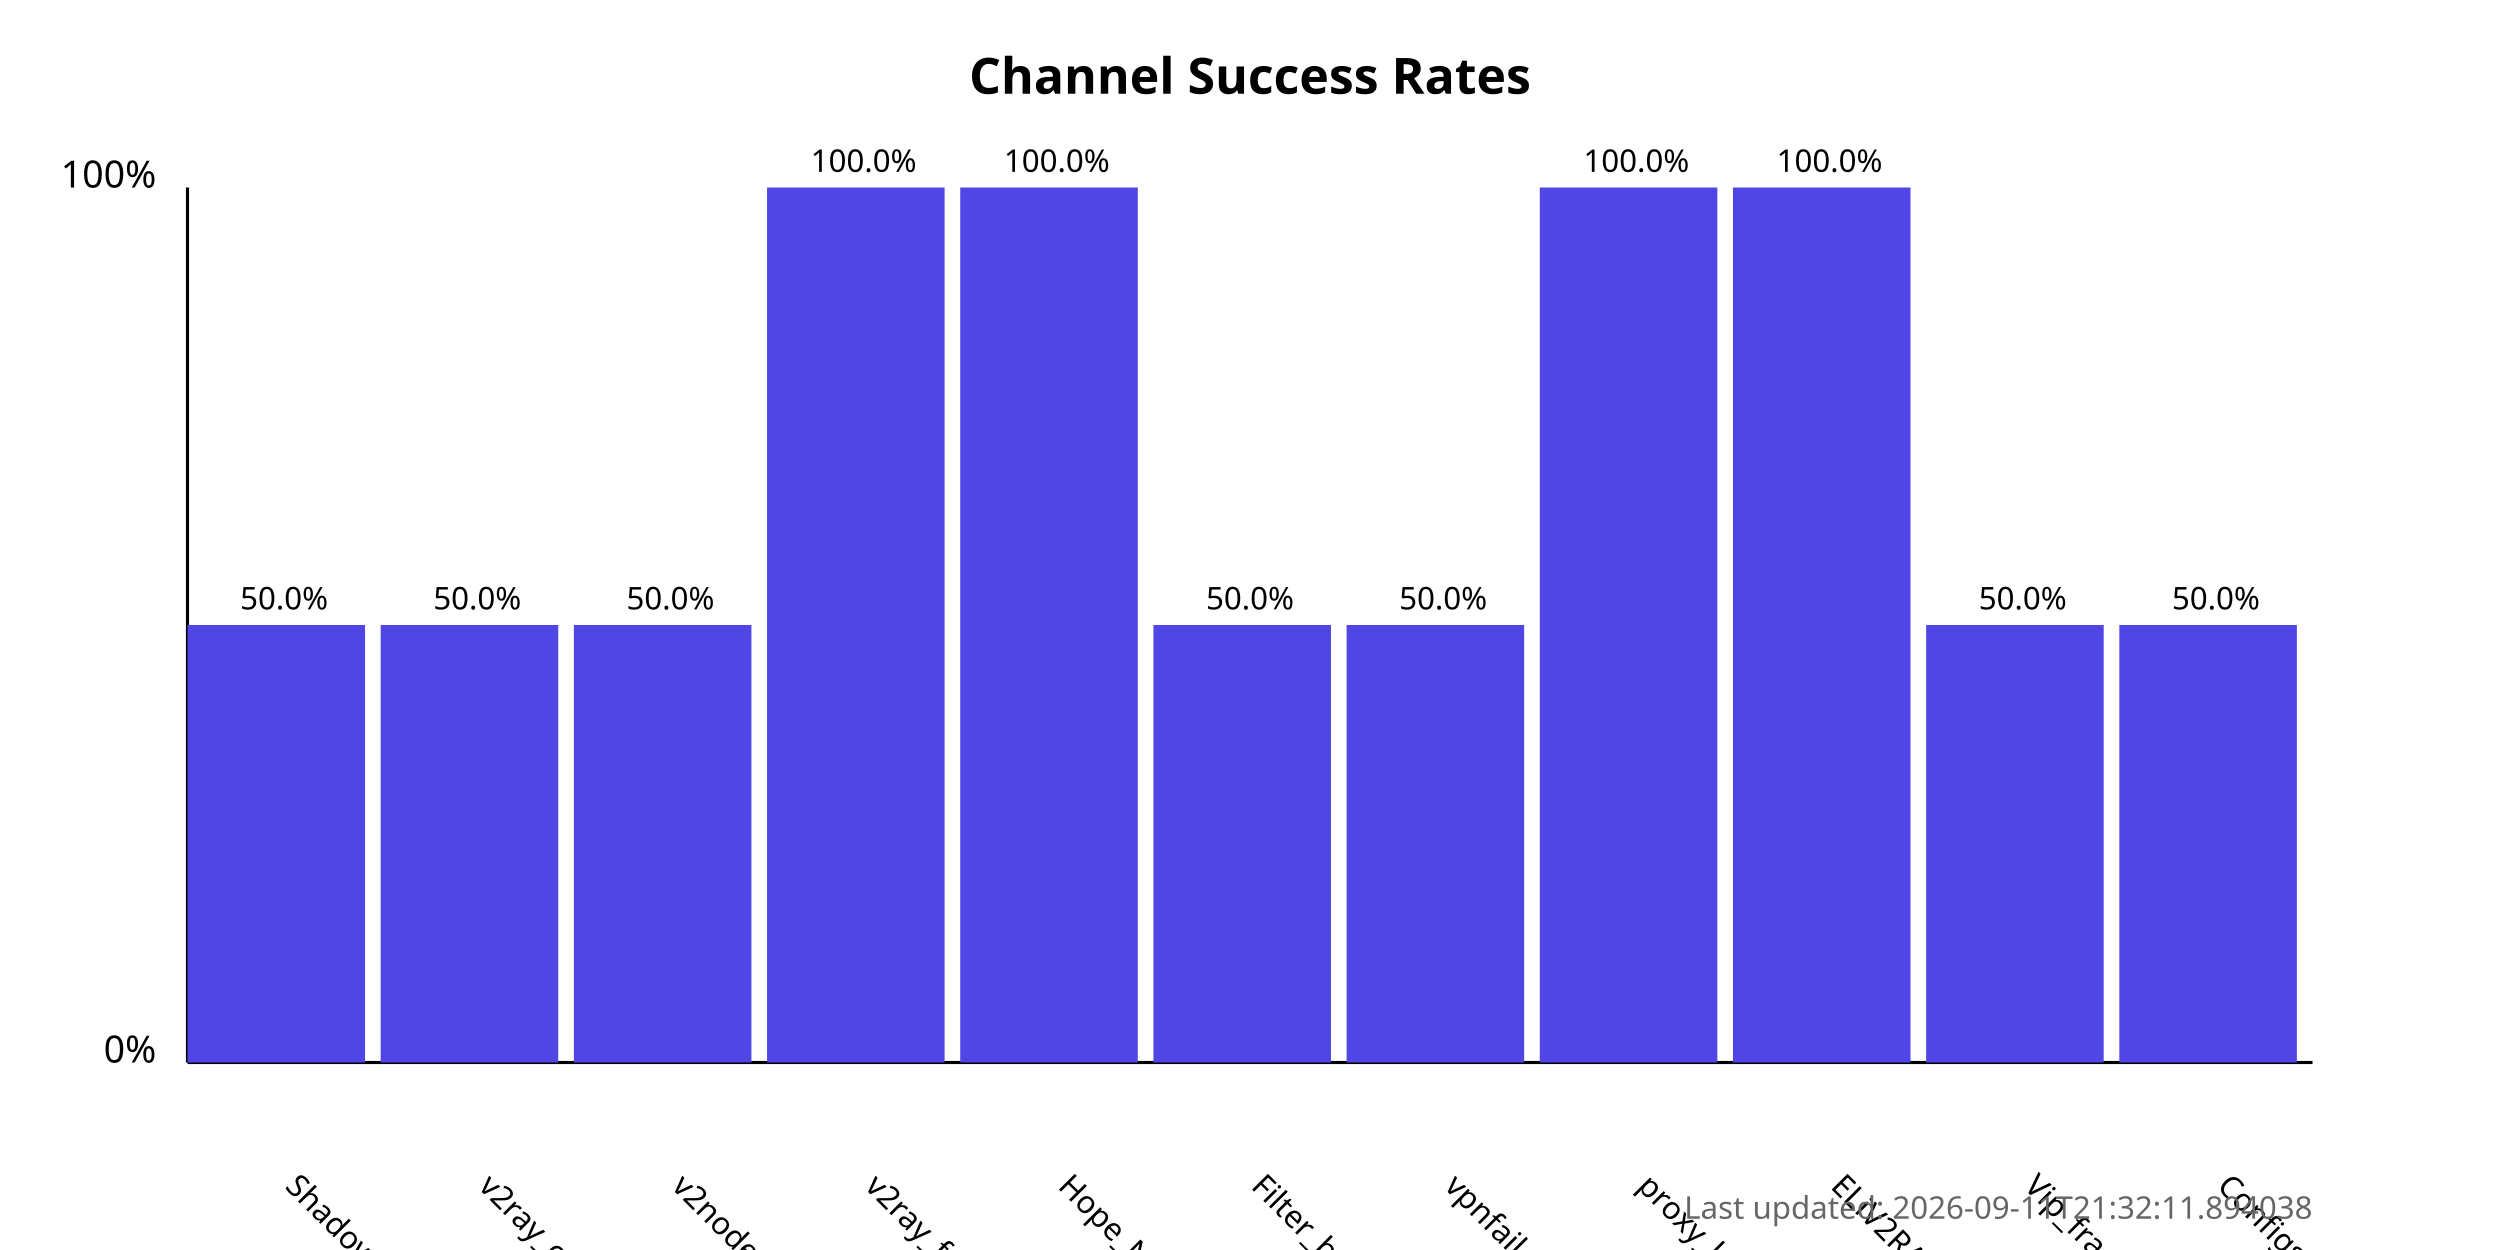
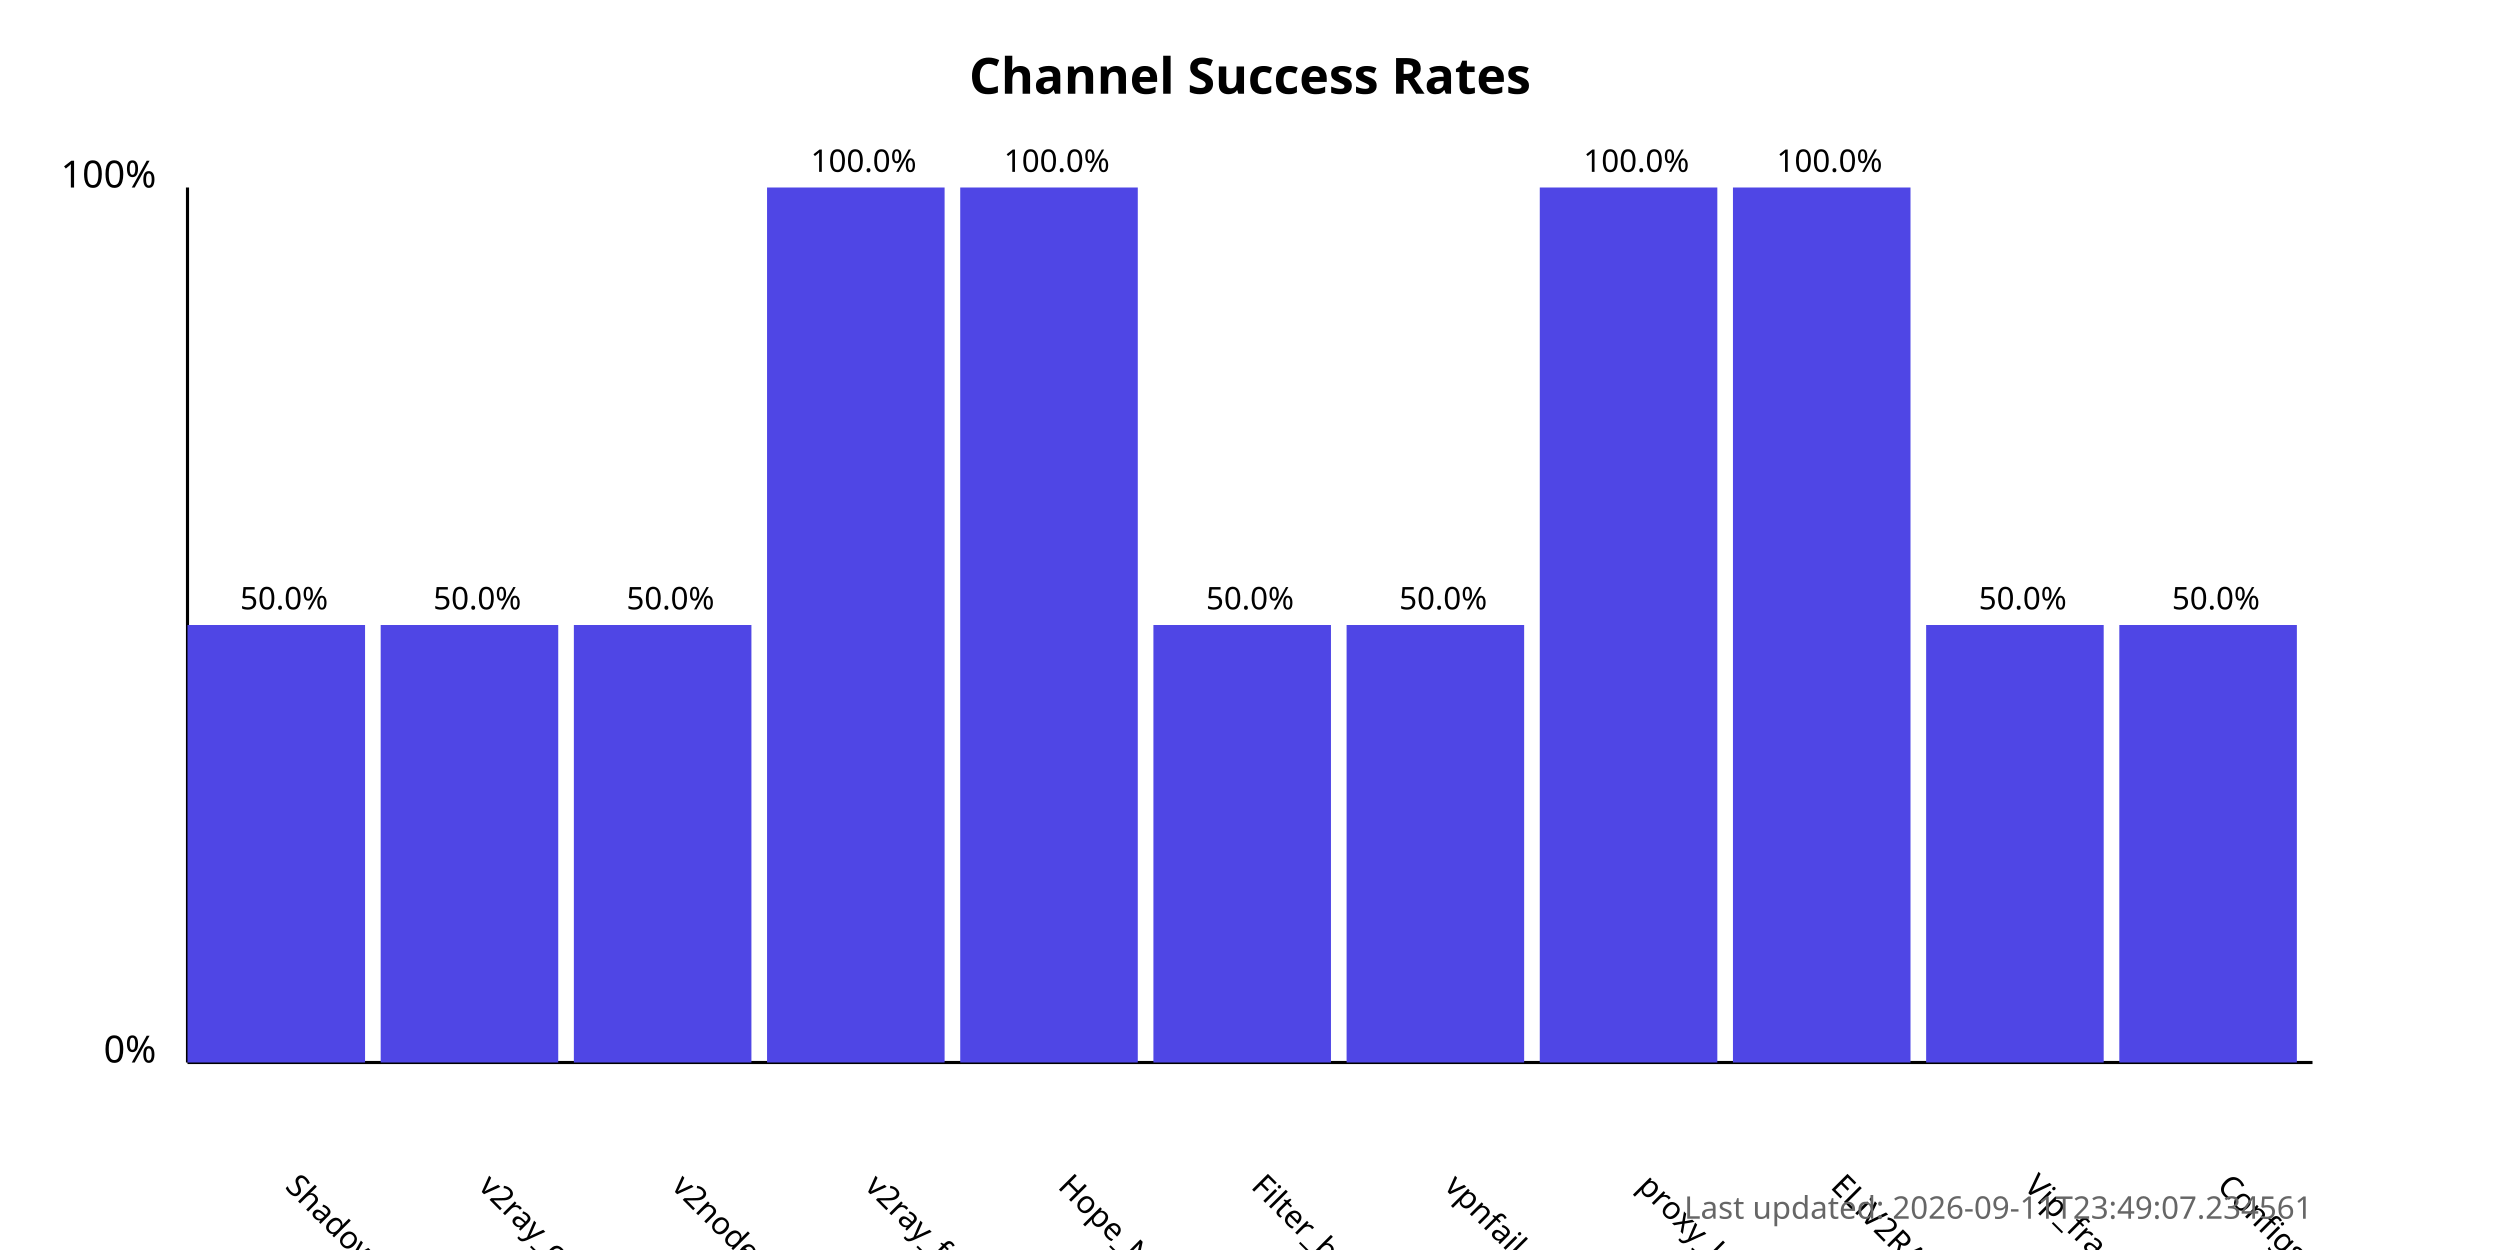
<svg xmlns="http://www.w3.org/2000/svg" width="800" height="400">
  <style>
            .chart-title { font: bold 16px sans-serif; }
            .axis-label { font: 12px sans-serif; }
            .tick-label { font: 10px sans-serif; }
            .bar { fill: #4f46e5; }
            .bar:hover { fill: #6366f1; }
            .timestamp { font: 10px sans-serif; fill: #666; }
        </style>
  <text x="400.0" y="30" text-anchor="middle" class="chart-title">
            Channel Success Rates
        </text>
  <line x1="60" y1="340" x2="60" y2="60" stroke="black" stroke-width="1" />
  <line x1="60" y1="340" x2="740" y2="340" stroke="black" stroke-width="1" />
  <text x="50" y="340" text-anchor="end" class="axis-label">0%</text>
  <text x="50" y="60" text-anchor="end" class="axis-label">100%</text>
  <g>
    <rect x="60" y="200.0" width="56.818" height="140.0" class="bar" />
    <text x="90.909" y="380" transform="rotate(45, 90.90909, 380)" text-anchor="start" class="tick-label">
                ShadowProxy66
            </text>
    <text x="90.909" y="195.0" text-anchor="middle" class="tick-label">
                50.0%
            </text>
  </g>
  <g>
    <rect x="121.818" y="200.0" width="56.818" height="140.0" class="bar" />
    <text x="152.727" y="380" transform="rotate(45, 152.7273, 380)" text-anchor="start" class="tick-label">
                v2ray_configs_pool
            </text>
    <text x="152.727" y="195.0" text-anchor="middle" class="tick-label">
                50.0%
            </text>
  </g>
  <g>
    <rect x="183.636" y="200.0" width="56.818" height="140.0" class="bar" />
    <text x="214.545" y="380" transform="rotate(45, 214.5455, 380)" text-anchor="start" class="tick-label">
                v2nodes
            </text>
    <text x="214.545" y="195.0" text-anchor="middle" class="tick-label">
                50.0%
            </text>
  </g>
  <g>
    <rect x="245.455" y="60.0" width="56.818" height="280.0" class="bar" />
    <text x="276.364" y="380" transform="rotate(45, 276.3636, 380)" text-anchor="start" class="tick-label">
                v2ray_free_conf
            </text>
    <text x="276.364" y="55.0" text-anchor="middle" class="tick-label">
                100.0%
            </text>
  </g>
  <g>
    <rect x="307.273" y="60.0" width="56.818" height="280.0" class="bar" />
    <text x="338.182" y="380" transform="rotate(45, 338.1818, 380)" text-anchor="start" class="tick-label">
                Hope_Net
            </text>
    <text x="338.182" y="55.0" text-anchor="middle" class="tick-label">
                100.0%
            </text>
  </g>
  <g>
    <rect x="369.091" y="200.0" width="56.818" height="140.0" class="bar" />
    <text x="400.0" y="380" transform="rotate(45, 400.0, 380)" text-anchor="start" class="tick-label">
                Filter_breaker
            </text>
    <text x="400.0" y="195.0" text-anchor="middle" class="tick-label">
                50.0%
            </text>
  </g>
  <g>
    <rect x="430.909" y="200.0" width="56.818" height="140.0" class="bar" />
    <text x="461.818" y="380" transform="rotate(45, 461.8182, 380)" text-anchor="start" class="tick-label">
                vpnfail_vless
            </text>
    <text x="461.818" y="195.0" text-anchor="middle" class="tick-label">
                50.0%
            </text>
  </g>
  <g>
    <rect x="492.727" y="60.0" width="56.818" height="280.0" class="bar" />
    <text x="523.636" y="380" transform="rotate(45, 523.6364, 380)" text-anchor="start" class="tick-label">
                proxy_kafee
            </text>
    <text x="523.636" y="55.0" text-anchor="middle" class="tick-label">
                100.0%
            </text>
  </g>
  <g>
    <rect x="554.545" y="60.0" width="56.818" height="280.0" class="bar" />
    <text x="585.455" y="380" transform="rotate(45, 585.4545, 380)" text-anchor="start" class="tick-label">
                ELiV2RAY
            </text>
    <text x="585.455" y="55.0" text-anchor="middle" class="tick-label">
                100.0%
            </text>
  </g>
  <g>
    <rect x="616.364" y="200.0" width="56.818" height="140.0" class="bar" />
    <text x="647.273" y="380" transform="rotate(45, 647.2727, 380)" text-anchor="start" class="tick-label">
                Vip_fragment_v2ray
            </text>
    <text x="647.273" y="195.0" text-anchor="middle" class="tick-label">
                50.0%
            </text>
  </g>
  <g>
    <rect x="678.182" y="200.0" width="56.818" height="140.0" class="bar" />
    <text x="709.091" y="380" transform="rotate(45, 709.0909, 380)" text-anchor="start" class="tick-label">
                ConfigsHubPlus
            </text>
    <text x="709.091" y="195.0" text-anchor="middle" class="tick-label">
                50.0%
            </text>
  </g>
  <text x="740" y="390" text-anchor="end" class="timestamp">
-             Last updated: 2026-09-11T21:32:11.894038
+             Last updated: 2026-09-11T23:49:07.234561
        </text>
</svg>
